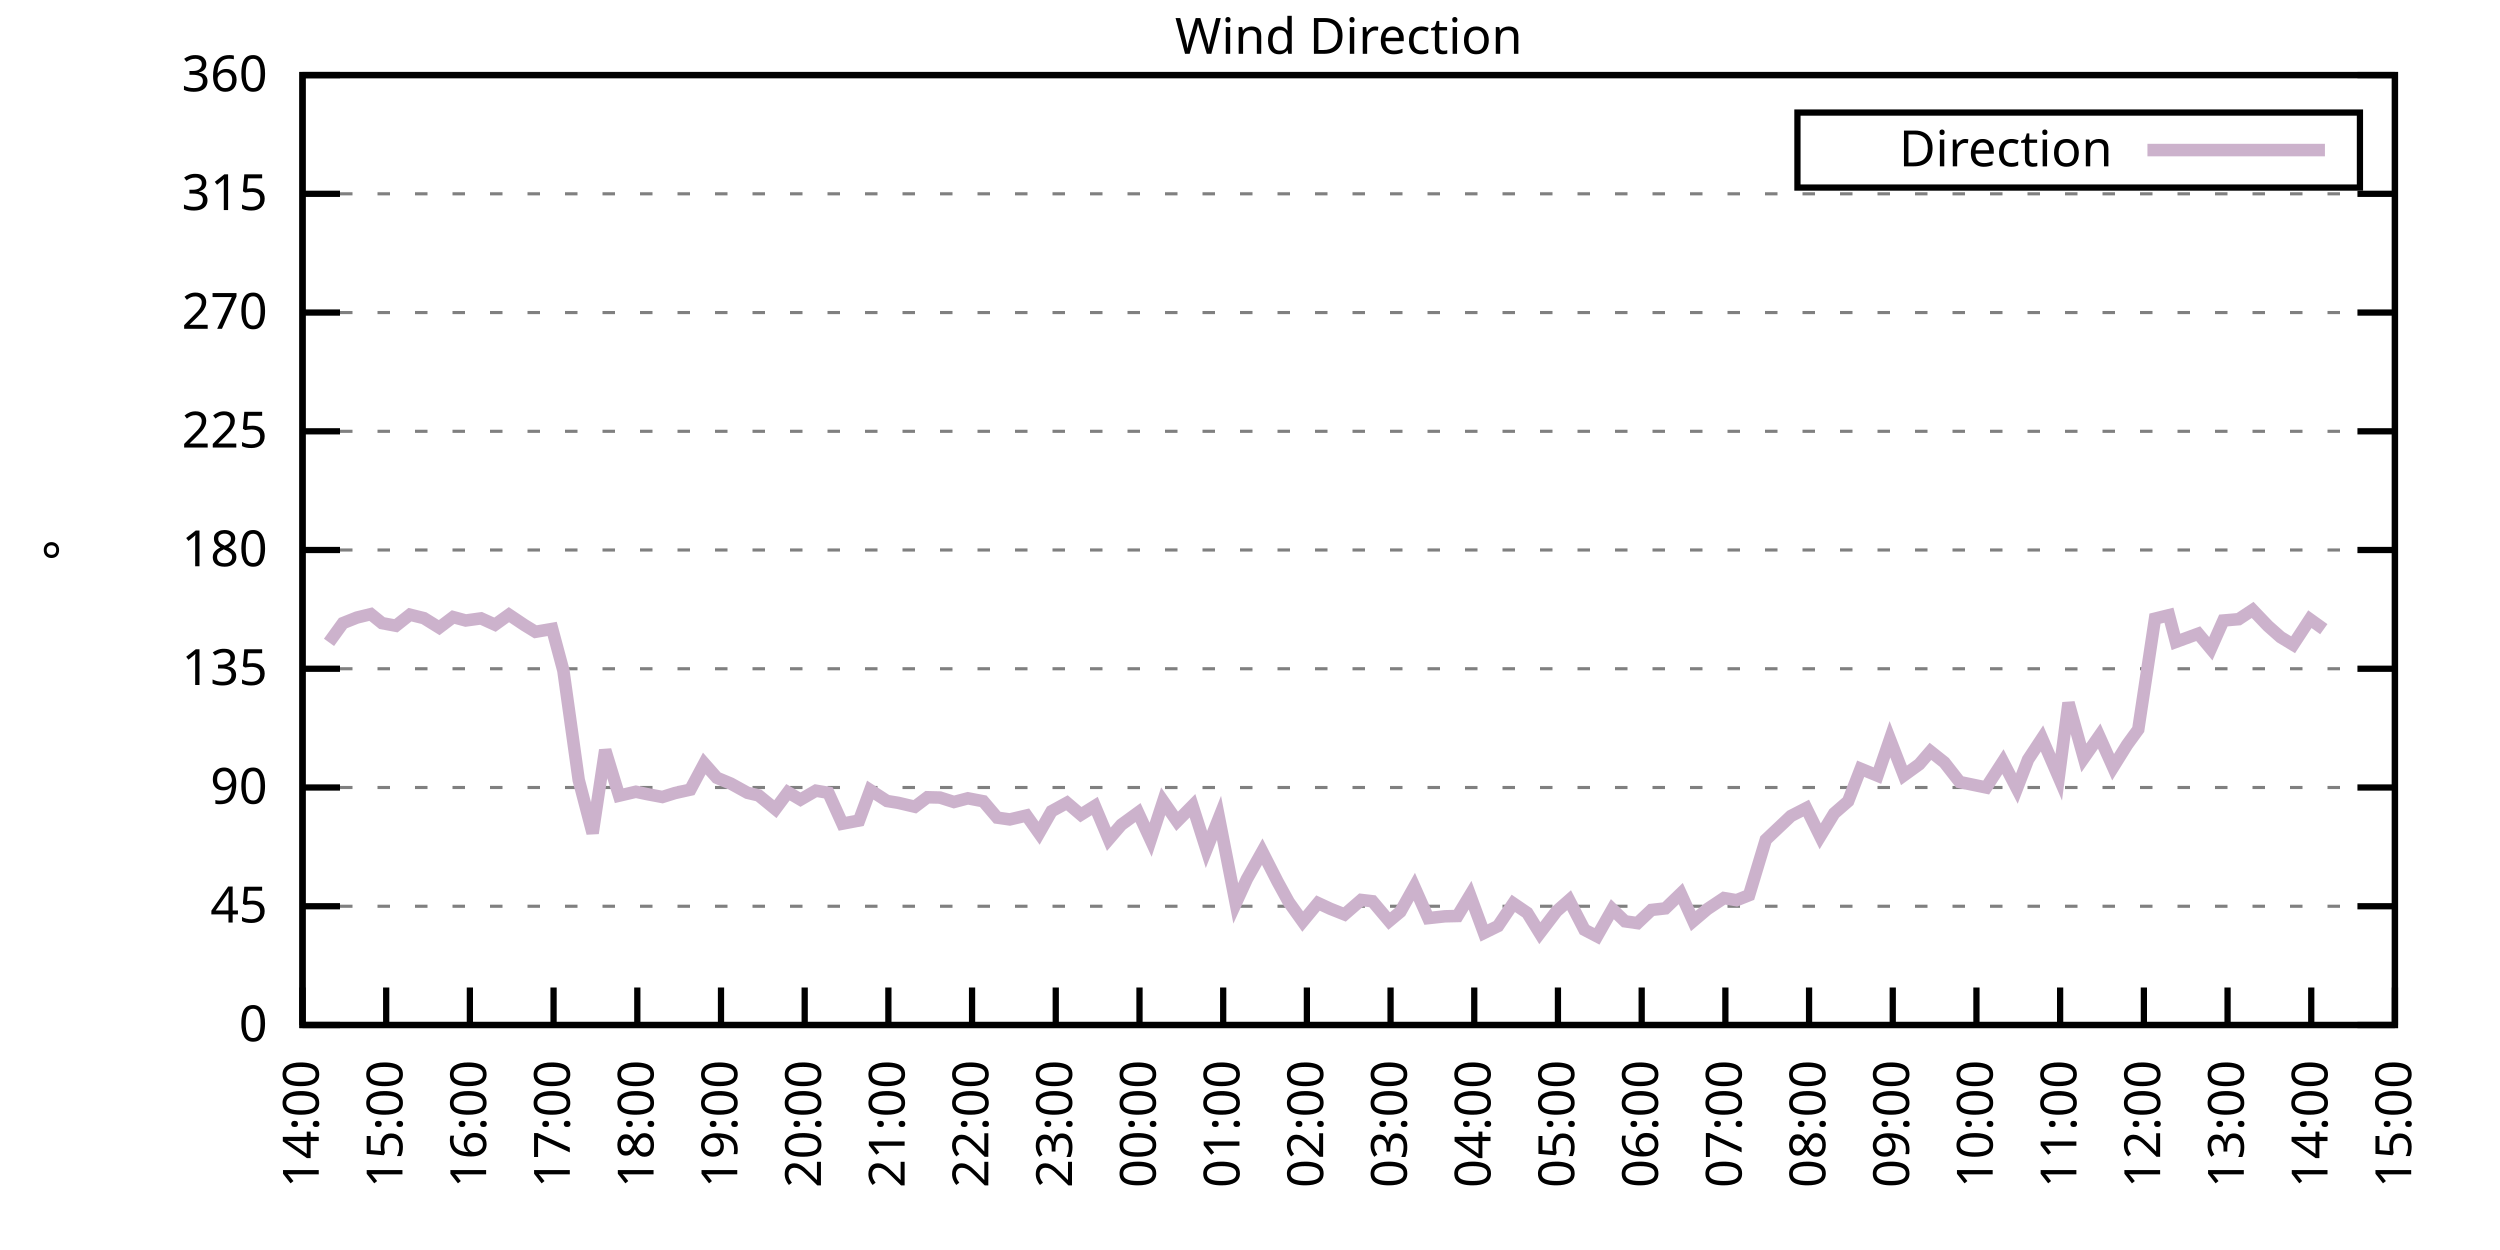
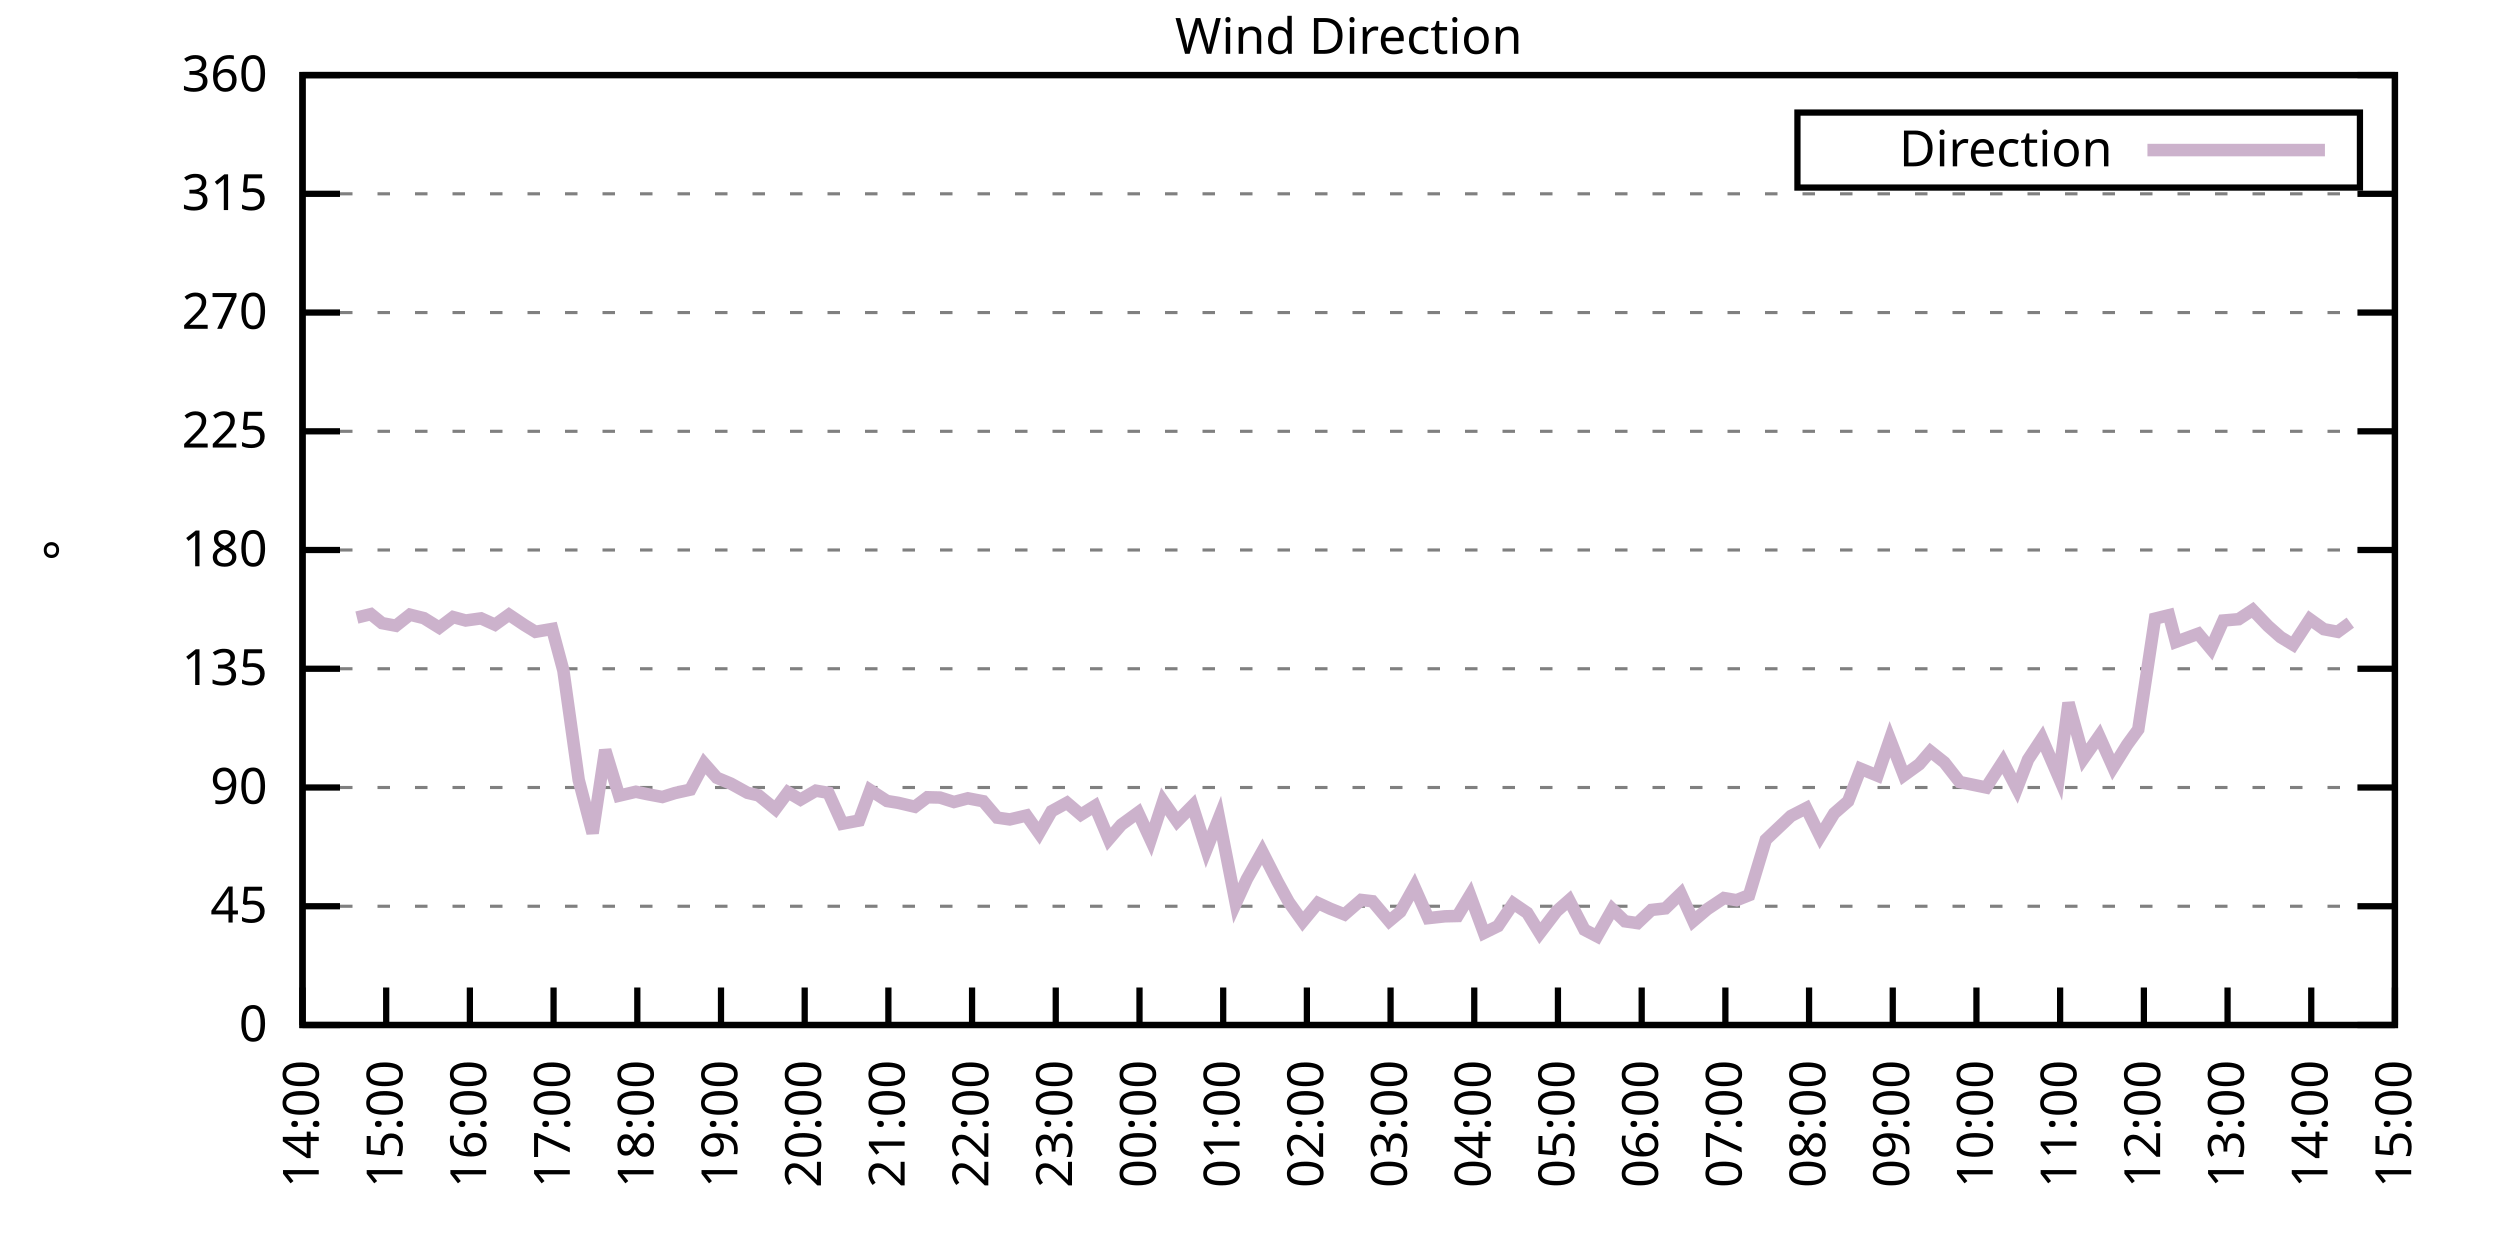
<svg xmlns="http://www.w3.org/2000/svg" xmlns:xlink="http://www.w3.org/1999/xlink" width="400" height="200" viewBox="0 0 400 200">
  <g id="gnuplot_canvas">
    <rect x="0" y="0" width="400" height="200" fill="none" />
    <defs>
      <circle id="gpDot" r="0.5" stroke-width="0.5" stroke="currentColor" />
      <path id="gpPt0" stroke-width="0.333" stroke="currentColor" d="M-1,0 h2 M0,-1 v2" />
      <path id="gpPt1" stroke-width="0.333" stroke="currentColor" d="M-1,-1 L1,1 M1,-1 L-1,1" />
      <path id="gpPt2" stroke-width="0.333" stroke="currentColor" d="M-1,0 L1,0 M0,-1 L0,1 M-1,-1 L1,1 M-1,1 L1,-1" />
      <rect id="gpPt3" stroke-width="0.333" stroke="currentColor" x="-1" y="-1" width="2" height="2" />
      <rect id="gpPt4" stroke-width="0.333" stroke="currentColor" fill="currentColor" x="-1" y="-1" width="2" height="2" />
      <circle id="gpPt5" stroke-width="0.333" stroke="currentColor" cx="0" cy="0" r="1" />
      <use xlink:href="#gpPt5" id="gpPt6" fill="currentColor" stroke="none" />
      <path id="gpPt7" stroke-width="0.333" stroke="currentColor" d="M0,-1.33 L-1.33,0.67 L1.33,0.67 z" />
      <use xlink:href="#gpPt7" id="gpPt8" fill="currentColor" stroke="none" />
      <use xlink:href="#gpPt7" id="gpPt9" stroke="currentColor" transform="rotate(180)" />
      <use xlink:href="#gpPt9" id="gpPt10" fill="currentColor" stroke="none" />
      <use xlink:href="#gpPt3" id="gpPt11" stroke="currentColor" transform="rotate(45)" />
      <use xlink:href="#gpPt11" id="gpPt12" fill="currentColor" stroke="none" />
      <path id="gpPt13" stroke-width="0.333" stroke="currentColor" d="M0,1.330 L1.265,0.411 L0.782,-1.067 L-0.782,-1.076 L-1.265,0.411 z" />
      <use xlink:href="#gpPt13" id="gpPt14" fill="currentColor" stroke="none" />
      <filter id="textbox" filterUnits="objectBoundingBox" x="0" y="0" height="1" width="1">
        <feFlood flood-color="white" flood-opacity="1" result="bgnd" />
        <feComposite in="SourceGraphic" in2="bgnd" operator="atop" />
      </filter>
      <filter id="greybox" filterUnits="objectBoundingBox" x="0" y="0" height="1" width="1">
        <feFlood flood-color="lightgrey" flood-opacity="1" result="grey" />
        <feComposite in="SourceGraphic" in2="grey" operator="atop" />
      </filter>
    </defs>
    <g fill="none" color="white" stroke="currentColor" stroke-width="1.00" stroke-linecap="butt" stroke-linejoin="miter">
</g>
    <g fill="none" color="black" stroke="currentColor" stroke-width="1.00" stroke-linecap="butt" stroke-linejoin="miter">
      <g stroke="none" shape-rendering="crispEdges">
        <polygon fill="rgb(255, 255, 255)" points="48.40,164.00 383.18,164.00 383.18,12.02 48.40,12.02 " />
      </g>
    </g>
    <g fill="none" color="black" stroke="currentColor" stroke-width="1.00" stroke-linecap="butt" stroke-linejoin="miter">
</g>
    <g fill="none" color="black" stroke="black" stroke-width="0.50" stroke-linecap="butt" stroke-linejoin="miter">
</g>
    <g fill="none" color="gray" stroke="currentColor" stroke-width="0.50" stroke-linecap="butt" stroke-linejoin="miter">
      <path stroke="gray" stroke-dasharray="2,4" class="gridline" d="M48.40,164.00 L383.19,164.00  " />
    </g>
    <g fill="none" color="gray" stroke="gray" stroke-width="1.00" stroke-linecap="butt" stroke-linejoin="miter">
</g>
    <g fill="none" color="black" stroke="currentColor" stroke-width="1.00" stroke-linecap="butt" stroke-linejoin="miter">
      <path stroke="black" d="M48.40,164.00 L54.40,164.00 M383.19,164.00 L377.19,164.00  " />
      <g transform="translate(42.80,166.60)" stroke="none" fill="black" font-family="Sans" font-size="8.00" text-anchor="end">
        <text>
          <tspan font-family="Sans"> 0</tspan>
        </text>
      </g>
    </g>
    <g fill="none" color="black" stroke="currentColor" stroke-width="1.00" stroke-linecap="butt" stroke-linejoin="miter">
</g>
    <g fill="none" color="black" stroke="black" stroke-width="0.50" stroke-linecap="butt" stroke-linejoin="miter">
</g>
    <g fill="none" color="gray" stroke="currentColor" stroke-width="0.50" stroke-linecap="butt" stroke-linejoin="miter">
      <path stroke="gray" stroke-dasharray="2,4" class="gridline" d="M48.40,145.00 L383.19,145.00  " />
    </g>
    <g fill="none" color="gray" stroke="gray" stroke-width="1.00" stroke-linecap="butt" stroke-linejoin="miter">
</g>
    <g fill="none" color="black" stroke="currentColor" stroke-width="1.00" stroke-linecap="butt" stroke-linejoin="miter">
      <path stroke="black" d="M48.40,145.00 L54.40,145.00 M383.19,145.00 L377.19,145.00  " />
      <g transform="translate(42.80,147.60)" stroke="none" fill="black" font-family="Sans" font-size="8.00" text-anchor="end">
        <text>
          <tspan font-family="Sans"> 45</tspan>
        </text>
      </g>
    </g>
    <g fill="none" color="black" stroke="currentColor" stroke-width="1.00" stroke-linecap="butt" stroke-linejoin="miter">
</g>
    <g fill="none" color="black" stroke="black" stroke-width="0.50" stroke-linecap="butt" stroke-linejoin="miter">
</g>
    <g fill="none" color="gray" stroke="currentColor" stroke-width="0.50" stroke-linecap="butt" stroke-linejoin="miter">
      <path stroke="gray" stroke-dasharray="2,4" class="gridline" d="M48.40,126.00 L383.19,126.00  " />
    </g>
    <g fill="none" color="gray" stroke="gray" stroke-width="1.00" stroke-linecap="butt" stroke-linejoin="miter">
</g>
    <g fill="none" color="black" stroke="currentColor" stroke-width="1.00" stroke-linecap="butt" stroke-linejoin="miter">
      <path stroke="black" d="M48.40,126.00 L54.40,126.00 M383.19,126.00 L377.19,126.00  " />
      <g transform="translate(42.80,128.60)" stroke="none" fill="black" font-family="Sans" font-size="8.00" text-anchor="end">
        <text>
          <tspan font-family="Sans"> 90</tspan>
        </text>
      </g>
    </g>
    <g fill="none" color="black" stroke="currentColor" stroke-width="1.00" stroke-linecap="butt" stroke-linejoin="miter">
</g>
    <g fill="none" color="black" stroke="black" stroke-width="0.50" stroke-linecap="butt" stroke-linejoin="miter">
</g>
    <g fill="none" color="gray" stroke="currentColor" stroke-width="0.50" stroke-linecap="butt" stroke-linejoin="miter">
      <path stroke="gray" stroke-dasharray="2,4" class="gridline" d="M48.40,107.00 L383.19,107.00  " />
    </g>
    <g fill="none" color="gray" stroke="gray" stroke-width="1.00" stroke-linecap="butt" stroke-linejoin="miter">
</g>
    <g fill="none" color="black" stroke="currentColor" stroke-width="1.00" stroke-linecap="butt" stroke-linejoin="miter">
      <path stroke="black" d="M48.40,107.00 L54.40,107.00 M383.19,107.00 L377.19,107.00  " />
      <g transform="translate(42.80,109.60)" stroke="none" fill="black" font-family="Sans" font-size="8.00" text-anchor="end">
        <text>
          <tspan font-family="Sans"> 135</tspan>
        </text>
      </g>
    </g>
    <g fill="none" color="black" stroke="currentColor" stroke-width="1.00" stroke-linecap="butt" stroke-linejoin="miter">
</g>
    <g fill="none" color="black" stroke="black" stroke-width="0.50" stroke-linecap="butt" stroke-linejoin="miter">
</g>
    <g fill="none" color="gray" stroke="currentColor" stroke-width="0.50" stroke-linecap="butt" stroke-linejoin="miter">
      <path stroke="gray" stroke-dasharray="2,4" class="gridline" d="M48.40,88.00 L383.19,88.00  " />
    </g>
    <g fill="none" color="gray" stroke="gray" stroke-width="1.00" stroke-linecap="butt" stroke-linejoin="miter">
</g>
    <g fill="none" color="black" stroke="currentColor" stroke-width="1.00" stroke-linecap="butt" stroke-linejoin="miter">
      <path stroke="black" d="M48.40,88.00 L54.40,88.00 M383.19,88.00 L377.19,88.00  " />
      <g transform="translate(42.80,90.60)" stroke="none" fill="black" font-family="Sans" font-size="8.00" text-anchor="end">
        <text>
          <tspan font-family="Sans"> 180</tspan>
        </text>
      </g>
    </g>
    <g fill="none" color="black" stroke="currentColor" stroke-width="1.00" stroke-linecap="butt" stroke-linejoin="miter">
</g>
    <g fill="none" color="black" stroke="black" stroke-width="0.50" stroke-linecap="butt" stroke-linejoin="miter">
</g>
    <g fill="none" color="gray" stroke="currentColor" stroke-width="0.50" stroke-linecap="butt" stroke-linejoin="miter">
      <path stroke="gray" stroke-dasharray="2,4" class="gridline" d="M48.40,69.01 L383.19,69.01  " />
    </g>
    <g fill="none" color="gray" stroke="gray" stroke-width="1.00" stroke-linecap="butt" stroke-linejoin="miter">
</g>
    <g fill="none" color="black" stroke="currentColor" stroke-width="1.00" stroke-linecap="butt" stroke-linejoin="miter">
      <path stroke="black" d="M48.40,69.01 L54.40,69.01 M383.19,69.01 L377.19,69.01  " />
      <g transform="translate(42.80,71.61)" stroke="none" fill="black" font-family="Sans" font-size="8.00" text-anchor="end">
        <text>
          <tspan font-family="Sans"> 225</tspan>
        </text>
      </g>
    </g>
    <g fill="none" color="black" stroke="currentColor" stroke-width="1.00" stroke-linecap="butt" stroke-linejoin="miter">
</g>
    <g fill="none" color="black" stroke="black" stroke-width="0.50" stroke-linecap="butt" stroke-linejoin="miter">
</g>
    <g fill="none" color="gray" stroke="currentColor" stroke-width="0.50" stroke-linecap="butt" stroke-linejoin="miter">
      <path stroke="gray" stroke-dasharray="2,4" class="gridline" d="M48.40,50.01 L383.19,50.01  " />
    </g>
    <g fill="none" color="gray" stroke="gray" stroke-width="1.00" stroke-linecap="butt" stroke-linejoin="miter">
</g>
    <g fill="none" color="black" stroke="currentColor" stroke-width="1.00" stroke-linecap="butt" stroke-linejoin="miter">
      <path stroke="black" d="M48.40,50.01 L54.40,50.01 M383.19,50.01 L377.19,50.01  " />
      <g transform="translate(42.80,52.61)" stroke="none" fill="black" font-family="Sans" font-size="8.00" text-anchor="end">
        <text>
          <tspan font-family="Sans"> 270</tspan>
        </text>
      </g>
    </g>
    <g fill="none" color="black" stroke="currentColor" stroke-width="1.00" stroke-linecap="butt" stroke-linejoin="miter">
</g>
    <g fill="none" color="black" stroke="black" stroke-width="0.50" stroke-linecap="butt" stroke-linejoin="miter">
</g>
    <g fill="none" color="gray" stroke="currentColor" stroke-width="0.50" stroke-linecap="butt" stroke-linejoin="miter">
      <path stroke="gray" stroke-dasharray="2,4" class="gridline" d="M48.40,31.01 L383.19,31.01  " />
    </g>
    <g fill="none" color="gray" stroke="gray" stroke-width="1.00" stroke-linecap="butt" stroke-linejoin="miter">
</g>
    <g fill="none" color="black" stroke="currentColor" stroke-width="1.00" stroke-linecap="butt" stroke-linejoin="miter">
      <path stroke="black" d="M48.40,31.01 L54.40,31.01 M383.19,31.01 L377.19,31.01  " />
      <g transform="translate(42.80,33.61)" stroke="none" fill="black" font-family="Sans" font-size="8.00" text-anchor="end">
        <text>
          <tspan font-family="Sans"> 315</tspan>
        </text>
      </g>
    </g>
    <g fill="none" color="black" stroke="currentColor" stroke-width="1.00" stroke-linecap="butt" stroke-linejoin="miter">
</g>
    <g fill="none" color="black" stroke="black" stroke-width="0.50" stroke-linecap="butt" stroke-linejoin="miter">
</g>
    <g fill="none" color="gray" stroke="currentColor" stroke-width="0.50" stroke-linecap="butt" stroke-linejoin="miter">
      <path stroke="gray" stroke-dasharray="2,4" class="gridline" d="M48.40,12.01 L383.19,12.01  " />
    </g>
    <g fill="none" color="gray" stroke="gray" stroke-width="1.00" stroke-linecap="butt" stroke-linejoin="miter">
</g>
    <g fill="none" color="black" stroke="currentColor" stroke-width="1.00" stroke-linecap="butt" stroke-linejoin="miter">
      <path stroke="black" d="M48.40,12.01 L54.40,12.01 M383.19,12.01 L377.19,12.01  " />
      <g transform="translate(42.80,14.61)" stroke="none" fill="black" font-family="Sans" font-size="8.00" text-anchor="end">
        <text>
          <tspan font-family="Sans"> 360</tspan>
        </text>
      </g>
    </g>
    <g fill="none" color="black" stroke="currentColor" stroke-width="1.00" stroke-linecap="butt" stroke-linejoin="miter">
      <path stroke="black" d="M48.40,164.00 L48.40,158.00  " />
      <g transform="translate(51.00,169.60) rotate(270.00)" stroke="none" fill="black" font-family="Sans" font-size="8.00" text-anchor="end">
        <text>
          <tspan font-family="Sans">14:00</tspan>
        </text>
      </g>
    </g>
    <g fill="none" color="black" stroke="currentColor" stroke-width="1.00" stroke-linecap="butt" stroke-linejoin="miter">
      <path stroke="black" d="M61.79,164.00 L61.79,158.00  " />
      <g transform="translate(64.39,169.60) rotate(270.00)" stroke="none" fill="black" font-family="Sans" font-size="8.00" text-anchor="end">
        <text>
          <tspan font-family="Sans">15:00</tspan>
        </text>
      </g>
    </g>
    <g fill="none" color="black" stroke="currentColor" stroke-width="1.00" stroke-linecap="butt" stroke-linejoin="miter">
      <path stroke="black" d="M75.18,164.00 L75.18,158.00  " />
      <g transform="translate(77.78,169.60) rotate(270.00)" stroke="none" fill="black" font-family="Sans" font-size="8.00" text-anchor="end">
        <text>
          <tspan font-family="Sans">16:00</tspan>
        </text>
      </g>
    </g>
    <g fill="none" color="black" stroke="currentColor" stroke-width="1.00" stroke-linecap="butt" stroke-linejoin="miter">
      <path stroke="black" d="M88.57,164.00 L88.57,158.00  " />
      <g transform="translate(91.17,169.60) rotate(270.00)" stroke="none" fill="black" font-family="Sans" font-size="8.00" text-anchor="end">
        <text>
          <tspan font-family="Sans">17:00</tspan>
        </text>
      </g>
    </g>
    <g fill="none" color="black" stroke="currentColor" stroke-width="1.00" stroke-linecap="butt" stroke-linejoin="miter">
      <path stroke="black" d="M101.97,164.00 L101.97,158.00  " />
      <g transform="translate(104.57,169.60) rotate(270.00)" stroke="none" fill="black" font-family="Sans" font-size="8.00" text-anchor="end">
        <text>
          <tspan font-family="Sans">18:00</tspan>
        </text>
      </g>
    </g>
    <g fill="none" color="black" stroke="currentColor" stroke-width="1.00" stroke-linecap="butt" stroke-linejoin="miter">
      <path stroke="black" d="M115.36,164.00 L115.36,158.00  " />
      <g transform="translate(117.96,169.60) rotate(270.00)" stroke="none" fill="black" font-family="Sans" font-size="8.00" text-anchor="end">
        <text>
          <tspan font-family="Sans">19:00</tspan>
        </text>
      </g>
    </g>
    <g fill="none" color="black" stroke="currentColor" stroke-width="1.00" stroke-linecap="butt" stroke-linejoin="miter">
      <path stroke="black" d="M128.75,164.00 L128.75,158.00  " />
      <g transform="translate(131.35,169.60) rotate(270.00)" stroke="none" fill="black" font-family="Sans" font-size="8.00" text-anchor="end">
        <text>
          <tspan font-family="Sans">20:00</tspan>
        </text>
      </g>
    </g>
    <g fill="none" color="black" stroke="currentColor" stroke-width="1.00" stroke-linecap="butt" stroke-linejoin="miter">
      <path stroke="black" d="M142.14,164.00 L142.14,158.00  " />
      <g transform="translate(144.74,169.60) rotate(270.00)" stroke="none" fill="black" font-family="Sans" font-size="8.00" text-anchor="end">
        <text>
          <tspan font-family="Sans">21:00</tspan>
        </text>
      </g>
    </g>
    <g fill="none" color="black" stroke="currentColor" stroke-width="1.00" stroke-linecap="butt" stroke-linejoin="miter">
      <path stroke="black" d="M155.53,164.00 L155.53,158.00  " />
      <g transform="translate(158.13,169.60) rotate(270.00)" stroke="none" fill="black" font-family="Sans" font-size="8.00" text-anchor="end">
        <text>
          <tspan font-family="Sans">22:00</tspan>
        </text>
      </g>
    </g>
    <g fill="none" color="black" stroke="currentColor" stroke-width="1.00" stroke-linecap="butt" stroke-linejoin="miter">
      <path stroke="black" d="M168.92,164.00 L168.92,158.00  " />
      <g transform="translate(171.52,169.60) rotate(270.00)" stroke="none" fill="black" font-family="Sans" font-size="8.00" text-anchor="end">
        <text>
          <tspan font-family="Sans">23:00</tspan>
        </text>
      </g>
    </g>
    <g fill="none" color="black" stroke="currentColor" stroke-width="1.00" stroke-linecap="butt" stroke-linejoin="miter">
      <path stroke="black" d="M182.32,164.00 L182.32,158.00  " />
      <g transform="translate(184.92,169.60) rotate(270.00)" stroke="none" fill="black" font-family="Sans" font-size="8.00" text-anchor="end">
        <text>
          <tspan font-family="Sans">00:00</tspan>
        </text>
      </g>
    </g>
    <g fill="none" color="black" stroke="currentColor" stroke-width="1.00" stroke-linecap="butt" stroke-linejoin="miter">
      <path stroke="black" d="M195.71,164.00 L195.71,158.00  " />
      <g transform="translate(198.31,169.60) rotate(270.00)" stroke="none" fill="black" font-family="Sans" font-size="8.00" text-anchor="end">
        <text>
          <tspan font-family="Sans">01:00</tspan>
        </text>
      </g>
    </g>
    <g fill="none" color="black" stroke="currentColor" stroke-width="1.00" stroke-linecap="butt" stroke-linejoin="miter">
      <path stroke="black" d="M209.10,164.00 L209.10,158.00  " />
      <g transform="translate(211.70,169.60) rotate(270.00)" stroke="none" fill="black" font-family="Sans" font-size="8.00" text-anchor="end">
        <text>
          <tspan font-family="Sans">02:00</tspan>
        </text>
      </g>
    </g>
    <g fill="none" color="black" stroke="currentColor" stroke-width="1.00" stroke-linecap="butt" stroke-linejoin="miter">
      <path stroke="black" d="M222.49,164.00 L222.49,158.00  " />
      <g transform="translate(225.09,169.60) rotate(270.00)" stroke="none" fill="black" font-family="Sans" font-size="8.00" text-anchor="end">
        <text>
          <tspan font-family="Sans">03:00</tspan>
        </text>
      </g>
    </g>
    <g fill="none" color="black" stroke="currentColor" stroke-width="1.00" stroke-linecap="butt" stroke-linejoin="miter">
      <path stroke="black" d="M235.88,164.00 L235.88,158.00  " />
      <g transform="translate(238.48,169.60) rotate(270.00)" stroke="none" fill="black" font-family="Sans" font-size="8.00" text-anchor="end">
        <text>
          <tspan font-family="Sans">04:00</tspan>
        </text>
      </g>
    </g>
    <g fill="none" color="black" stroke="currentColor" stroke-width="1.00" stroke-linecap="butt" stroke-linejoin="miter">
      <path stroke="black" d="M249.27,164.00 L249.27,158.00  " />
      <g transform="translate(251.87,169.60) rotate(270.00)" stroke="none" fill="black" font-family="Sans" font-size="8.00" text-anchor="end">
        <text>
          <tspan font-family="Sans">05:00</tspan>
        </text>
      </g>
    </g>
    <g fill="none" color="black" stroke="currentColor" stroke-width="1.00" stroke-linecap="butt" stroke-linejoin="miter">
      <path stroke="black" d="M262.67,164.00 L262.67,158.00  " />
      <g transform="translate(265.27,169.60) rotate(270.00)" stroke="none" fill="black" font-family="Sans" font-size="8.00" text-anchor="end">
        <text>
          <tspan font-family="Sans">06:00</tspan>
        </text>
      </g>
    </g>
    <g fill="none" color="black" stroke="currentColor" stroke-width="1.00" stroke-linecap="butt" stroke-linejoin="miter">
      <path stroke="black" d="M276.06,164.00 L276.06,158.00  " />
      <g transform="translate(278.66,169.60) rotate(270.00)" stroke="none" fill="black" font-family="Sans" font-size="8.00" text-anchor="end">
        <text>
          <tspan font-family="Sans">07:00</tspan>
        </text>
      </g>
    </g>
    <g fill="none" color="black" stroke="currentColor" stroke-width="1.00" stroke-linecap="butt" stroke-linejoin="miter">
      <path stroke="black" d="M289.45,164.00 L289.45,158.00  " />
      <g transform="translate(292.05,169.60) rotate(270.00)" stroke="none" fill="black" font-family="Sans" font-size="8.00" text-anchor="end">
        <text>
          <tspan font-family="Sans">08:00</tspan>
        </text>
      </g>
    </g>
    <g fill="none" color="black" stroke="currentColor" stroke-width="1.00" stroke-linecap="butt" stroke-linejoin="miter">
      <path stroke="black" d="M302.84,164.00 L302.84,158.00  " />
      <g transform="translate(305.44,169.60) rotate(270.00)" stroke="none" fill="black" font-family="Sans" font-size="8.00" text-anchor="end">
        <text>
          <tspan font-family="Sans">09:00</tspan>
        </text>
      </g>
    </g>
    <g fill="none" color="black" stroke="currentColor" stroke-width="1.00" stroke-linecap="butt" stroke-linejoin="miter">
      <path stroke="black" d="M316.23,164.00 L316.23,158.00  " />
      <g transform="translate(318.83,169.60) rotate(270.00)" stroke="none" fill="black" font-family="Sans" font-size="8.00" text-anchor="end">
        <text>
          <tspan font-family="Sans">10:00</tspan>
        </text>
      </g>
    </g>
    <g fill="none" color="black" stroke="currentColor" stroke-width="1.00" stroke-linecap="butt" stroke-linejoin="miter">
      <path stroke="black" d="M329.62,164.00 L329.62,158.00  " />
      <g transform="translate(332.22,169.60) rotate(270.00)" stroke="none" fill="black" font-family="Sans" font-size="8.00" text-anchor="end">
        <text>
          <tspan font-family="Sans">11:00</tspan>
        </text>
      </g>
    </g>
    <g fill="none" color="black" stroke="currentColor" stroke-width="1.00" stroke-linecap="butt" stroke-linejoin="miter">
      <path stroke="black" d="M343.02,164.00 L343.02,158.00  " />
      <g transform="translate(345.62,169.60) rotate(270.00)" stroke="none" fill="black" font-family="Sans" font-size="8.00" text-anchor="end">
        <text>
          <tspan font-family="Sans">12:00</tspan>
        </text>
      </g>
    </g>
    <g fill="none" color="black" stroke="currentColor" stroke-width="1.00" stroke-linecap="butt" stroke-linejoin="miter">
      <path stroke="black" d="M356.41,164.00 L356.41,158.00  " />
      <g transform="translate(359.01,169.60) rotate(270.00)" stroke="none" fill="black" font-family="Sans" font-size="8.00" text-anchor="end">
        <text>
          <tspan font-family="Sans">13:00</tspan>
        </text>
      </g>
    </g>
    <g fill="none" color="black" stroke="currentColor" stroke-width="1.00" stroke-linecap="butt" stroke-linejoin="miter">
      <path stroke="black" d="M369.80,164.00 L369.80,158.00  " />
      <g transform="translate(372.40,169.60) rotate(270.00)" stroke="none" fill="black" font-family="Sans" font-size="8.00" text-anchor="end">
        <text>
          <tspan font-family="Sans">14:00</tspan>
        </text>
      </g>
    </g>
    <g fill="none" color="black" stroke="currentColor" stroke-width="1.00" stroke-linecap="butt" stroke-linejoin="miter">
      <path stroke="black" d="M383.19,164.00 L383.19,158.00  " />
      <g transform="translate(385.79,169.60) rotate(270.00)" stroke="none" fill="black" font-family="Sans" font-size="8.00" text-anchor="end">
        <text>
          <tspan font-family="Sans">15:00</tspan>
        </text>
      </g>
    </g>
    <g fill="none" color="black" stroke="currentColor" stroke-width="1.00" stroke-linecap="butt" stroke-linejoin="miter">
</g>
    <g fill="none" color="black" stroke="currentColor" stroke-width="1.00" stroke-linecap="butt" stroke-linejoin="miter">
      <path stroke="black" d="M48.40,12.01 L48.40,164.00 L383.19,164.00 L383.19,12.01 L48.40,12.01 Z  " />
    </g>
    <g fill="none" color="black" stroke="currentColor" stroke-width="1.00" stroke-linecap="butt" stroke-linejoin="miter">
</g>
    <g fill="none" color="black" stroke="currentColor" stroke-width="1.00" stroke-linecap="butt" stroke-linejoin="miter">
      <path stroke="black" d="M287.59,30.01 L287.59,18.01 L377.59,18.01 L377.59,30.01 L287.59,30.01 Z  " />
    </g>
    <g id="Wind_direction_plot_1">
      <g fill="none" color="white" stroke="black" stroke-width="2.00" stroke-linecap="butt" stroke-linejoin="miter">
</g>
      <g fill="none" color="black" stroke="currentColor" stroke-width="2.00" stroke-linecap="butt" stroke-linejoin="miter">
        <g transform="translate(337.99,26.61)" stroke="none" fill="black" font-family="Sans" font-size="8.00" text-anchor="end">
          <text>
            <tspan font-family="Sans">Direction</tspan>
          </text>
        </g>
      </g>
      <g fill="none" color="black" stroke="currentColor" stroke-width="2.00" stroke-linecap="butt" stroke-linejoin="miter">
-         <path stroke="rgb(204, 178, 204)" d="M343.59,24.01 L371.99,24.01 M52.64,102.78 L54.87,99.70 L57.10,98.81 L59.34,98.26 L61.12,99.70 L63.35,100.12   L65.59,98.35 L67.82,98.90 L70.27,100.42 L72.50,98.73 L74.51,99.28 L76.97,98.94 L79.20,99.95 L81.43,98.35   L83.89,100.00 L85.67,101.09 L88.35,100.63 L90.14,107.30 L92.59,124.78 L94.82,133.31 L96.83,120.01 L99.06,127.31   L101.74,126.68 L103.53,127.06 L105.98,127.52 L107.99,126.89 L110.45,126.34 L112.68,122.16 L114.69,124.44 L116.92,125.37   L119.60,126.85 L121.38,127.27 L124.06,129.46 L126.07,126.76 L128.08,127.94 L130.54,126.51 L132.54,126.85 L134.78,131.79   L137.45,131.28 L139.24,126.42 L141.92,128.16 L143.70,128.45 L146.38,129.08 L148.39,127.56 L150.40,127.61 L152.63,128.32   L154.86,127.73 L157.32,128.20 L159.55,130.82 L161.56,131.11 L164.24,130.48 L166.25,133.31 L168.25,129.80 L170.71,128.45   L172.94,130.35 L175.17,128.96 L177.41,134.28 L179.41,131.96 L182.09,130.01 L184.10,134.36 L186.11,128.20 L188.34,131.41   L190.80,128.92 L193.03,135.92 L195.04,130.86 L197.72,144.54 L199.50,140.65 L201.96,136.26 L204.41,141.07 L206.20,144.33   L208.43,147.45 L210.88,144.49 L212.89,145.42 L215.13,146.31 L217.80,143.99 L219.59,144.20 L222.27,147.37 L224.05,145.89   L226.29,141.88 L228.52,146.90 L231.20,146.61 L233.20,146.56 L235.21,143.23 L237.44,149.27 L239.68,148.17 L242.13,144.54   L244.36,146.06 L246.37,149.31 L249.05,145.80 L251.06,144.03 L253.51,148.76 L255.52,149.81 L257.98,145.47 L259.99,147.41   L262.00,147.70 L264.23,145.59 L266.46,145.34 L268.92,142.97 L270.92,147.37 L273.16,145.47 L275.83,143.69 L277.84,144.03   L279.85,143.23 L282.53,134.36 L284.54,132.46 L286.55,130.56 L289.00,129.30 L291.23,133.81 L293.47,130.14 L295.70,128.20   L297.71,123.00 L300.39,124.10 L302.39,118.28 L304.63,124.06 L307.08,122.29 L308.87,120.22 L311.10,121.99 L313.55,125.12   L317.79,126.00 L320.47,121.86 L322.70,126.17 L324.49,121.53 L326.72,118.15 L329.40,124.36 L330.96,112.45 L333.42,121.27   L335.87,117.77 L338.10,122.75 L340.34,119.16 L342.12,116.71 L344.80,98.98 L347.03,98.43 L348.15,102.70 L351.72,101.39   L353.73,103.80 L355.74,99.28 L358.19,99.07 L360.42,97.59 L362.88,100.16 L364.89,101.94 L366.90,103.16 L369.58,99.07   L371.81,100.67  " />
+         <path stroke="rgb(204, 178, 204)" d="M343.59,24.01 L371.99,24.01 M57.10,98.81 L59.34,98.26 L61.12,99.70 L63.35,100.12 L65.59,98.35 L67.82,98.90   L70.27,100.42 L72.50,98.73 L74.51,99.28 L76.97,98.94 L79.20,99.95 L81.43,98.35 L83.89,100.00 L85.67,101.09   L88.35,100.63 L90.14,107.30 L92.59,124.78 L94.82,133.31 L96.83,120.01 L99.06,127.31 L101.74,126.68 L103.53,127.06   L105.98,127.52 L107.99,126.89 L110.45,126.34 L112.68,122.16 L114.69,124.44 L116.92,125.37 L119.60,126.85 L121.38,127.27   L124.06,129.46 L126.07,126.76 L128.08,127.94 L130.54,126.51 L132.54,126.85 L134.78,131.79 L137.45,131.28 L139.24,126.42   L141.92,128.16 L143.70,128.45 L146.38,129.08 L148.39,127.56 L150.40,127.61 L152.63,128.32 L154.86,127.73 L157.32,128.20   L159.55,130.82 L161.56,131.11 L164.24,130.48 L166.25,133.31 L168.25,129.80 L170.71,128.45 L172.94,130.35 L175.17,128.96   L177.41,134.28 L179.41,131.96 L182.09,130.01 L184.10,134.36 L186.11,128.20 L188.34,131.41 L190.80,128.92 L193.03,135.92   L195.04,130.86 L197.72,144.54 L199.50,140.65 L201.96,136.26 L204.41,141.07 L206.20,144.33 L208.43,147.45 L210.88,144.49   L212.89,145.42 L215.13,146.31 L217.80,143.99 L219.59,144.20 L222.27,147.37 L224.05,145.89 L226.29,141.88 L228.52,146.90   L231.20,146.61 L233.20,146.56 L235.21,143.23 L237.44,149.27 L239.68,148.17 L242.13,144.54 L244.36,146.06 L246.37,149.31   L249.05,145.80 L251.06,144.03 L253.51,148.76 L255.52,149.81 L257.98,145.47 L259.99,147.41 L262.00,147.70 L264.23,145.59   L266.46,145.34 L268.92,142.97 L270.92,147.37 L273.16,145.47 L275.83,143.69 L277.84,144.03 L279.85,143.23 L282.53,134.36   L284.54,132.46 L286.55,130.56 L289.00,129.30 L291.23,133.81 L293.47,130.14 L295.70,128.20 L297.71,123.00 L300.39,124.10   L302.39,118.28 L304.63,124.06 L307.08,122.29 L308.87,120.22 L311.10,121.99 L313.55,125.12 L317.79,126.00 L320.47,121.86   L322.70,126.17 L324.49,121.53 L326.72,118.15 L329.40,124.36 L330.96,112.45 L333.42,121.27 L335.87,117.77 L338.10,122.75   L340.34,119.16 L342.12,116.71 L344.80,98.98 L347.03,98.43 L348.15,102.70 L351.72,101.39 L353.73,103.80 L355.74,99.28   L358.19,99.07 L360.42,97.59 L362.88,100.16 L364.89,101.94 L366.90,103.16 L369.58,99.07 L371.81,100.67 L374.04,101.09   L376.05,99.62  " />
      </g>
    </g>
    <g fill="none" color="black" stroke="currentColor" stroke-width="2.00" stroke-linecap="butt" stroke-linejoin="miter">
</g>
    <g fill="none" color="black" stroke="black" stroke-width="1.00" stroke-linecap="butt" stroke-linejoin="miter">
</g>
    <g fill="none" color="black" stroke="currentColor" stroke-width="1.00" stroke-linecap="butt" stroke-linejoin="miter">
      <path stroke="black" d="M48.40,12.01 L48.40,164.00 L383.19,164.00 L383.19,12.01 L48.40,12.01 Z  " />
      <g transform="translate(12.80,88.01) rotate(270.00)" stroke="none" fill="black" font-family="Sans" font-size="8.00" text-anchor="middle">
        <text>
          <tspan font-family="Sans">°</tspan>
        </text>
      </g>
    </g>
    <g fill="none" color="black" stroke="currentColor" stroke-width="1.00" stroke-linecap="butt" stroke-linejoin="miter">
</g>
    <g fill="none" color="black" stroke="currentColor" stroke-width="1.00" stroke-linecap="butt" stroke-linejoin="miter">
      <g transform="translate(215.79,8.61)" stroke="none" fill="black" font-family="Sans" font-size="8.00" text-anchor="middle">
        <text>
          <tspan font-family="Sans">Wind Direction</tspan>
        </text>
      </g>
    </g>
    <g fill="none" color="black" stroke="currentColor" stroke-width="1.00" stroke-linecap="butt" stroke-linejoin="miter">
</g>
  </g>
</svg>
